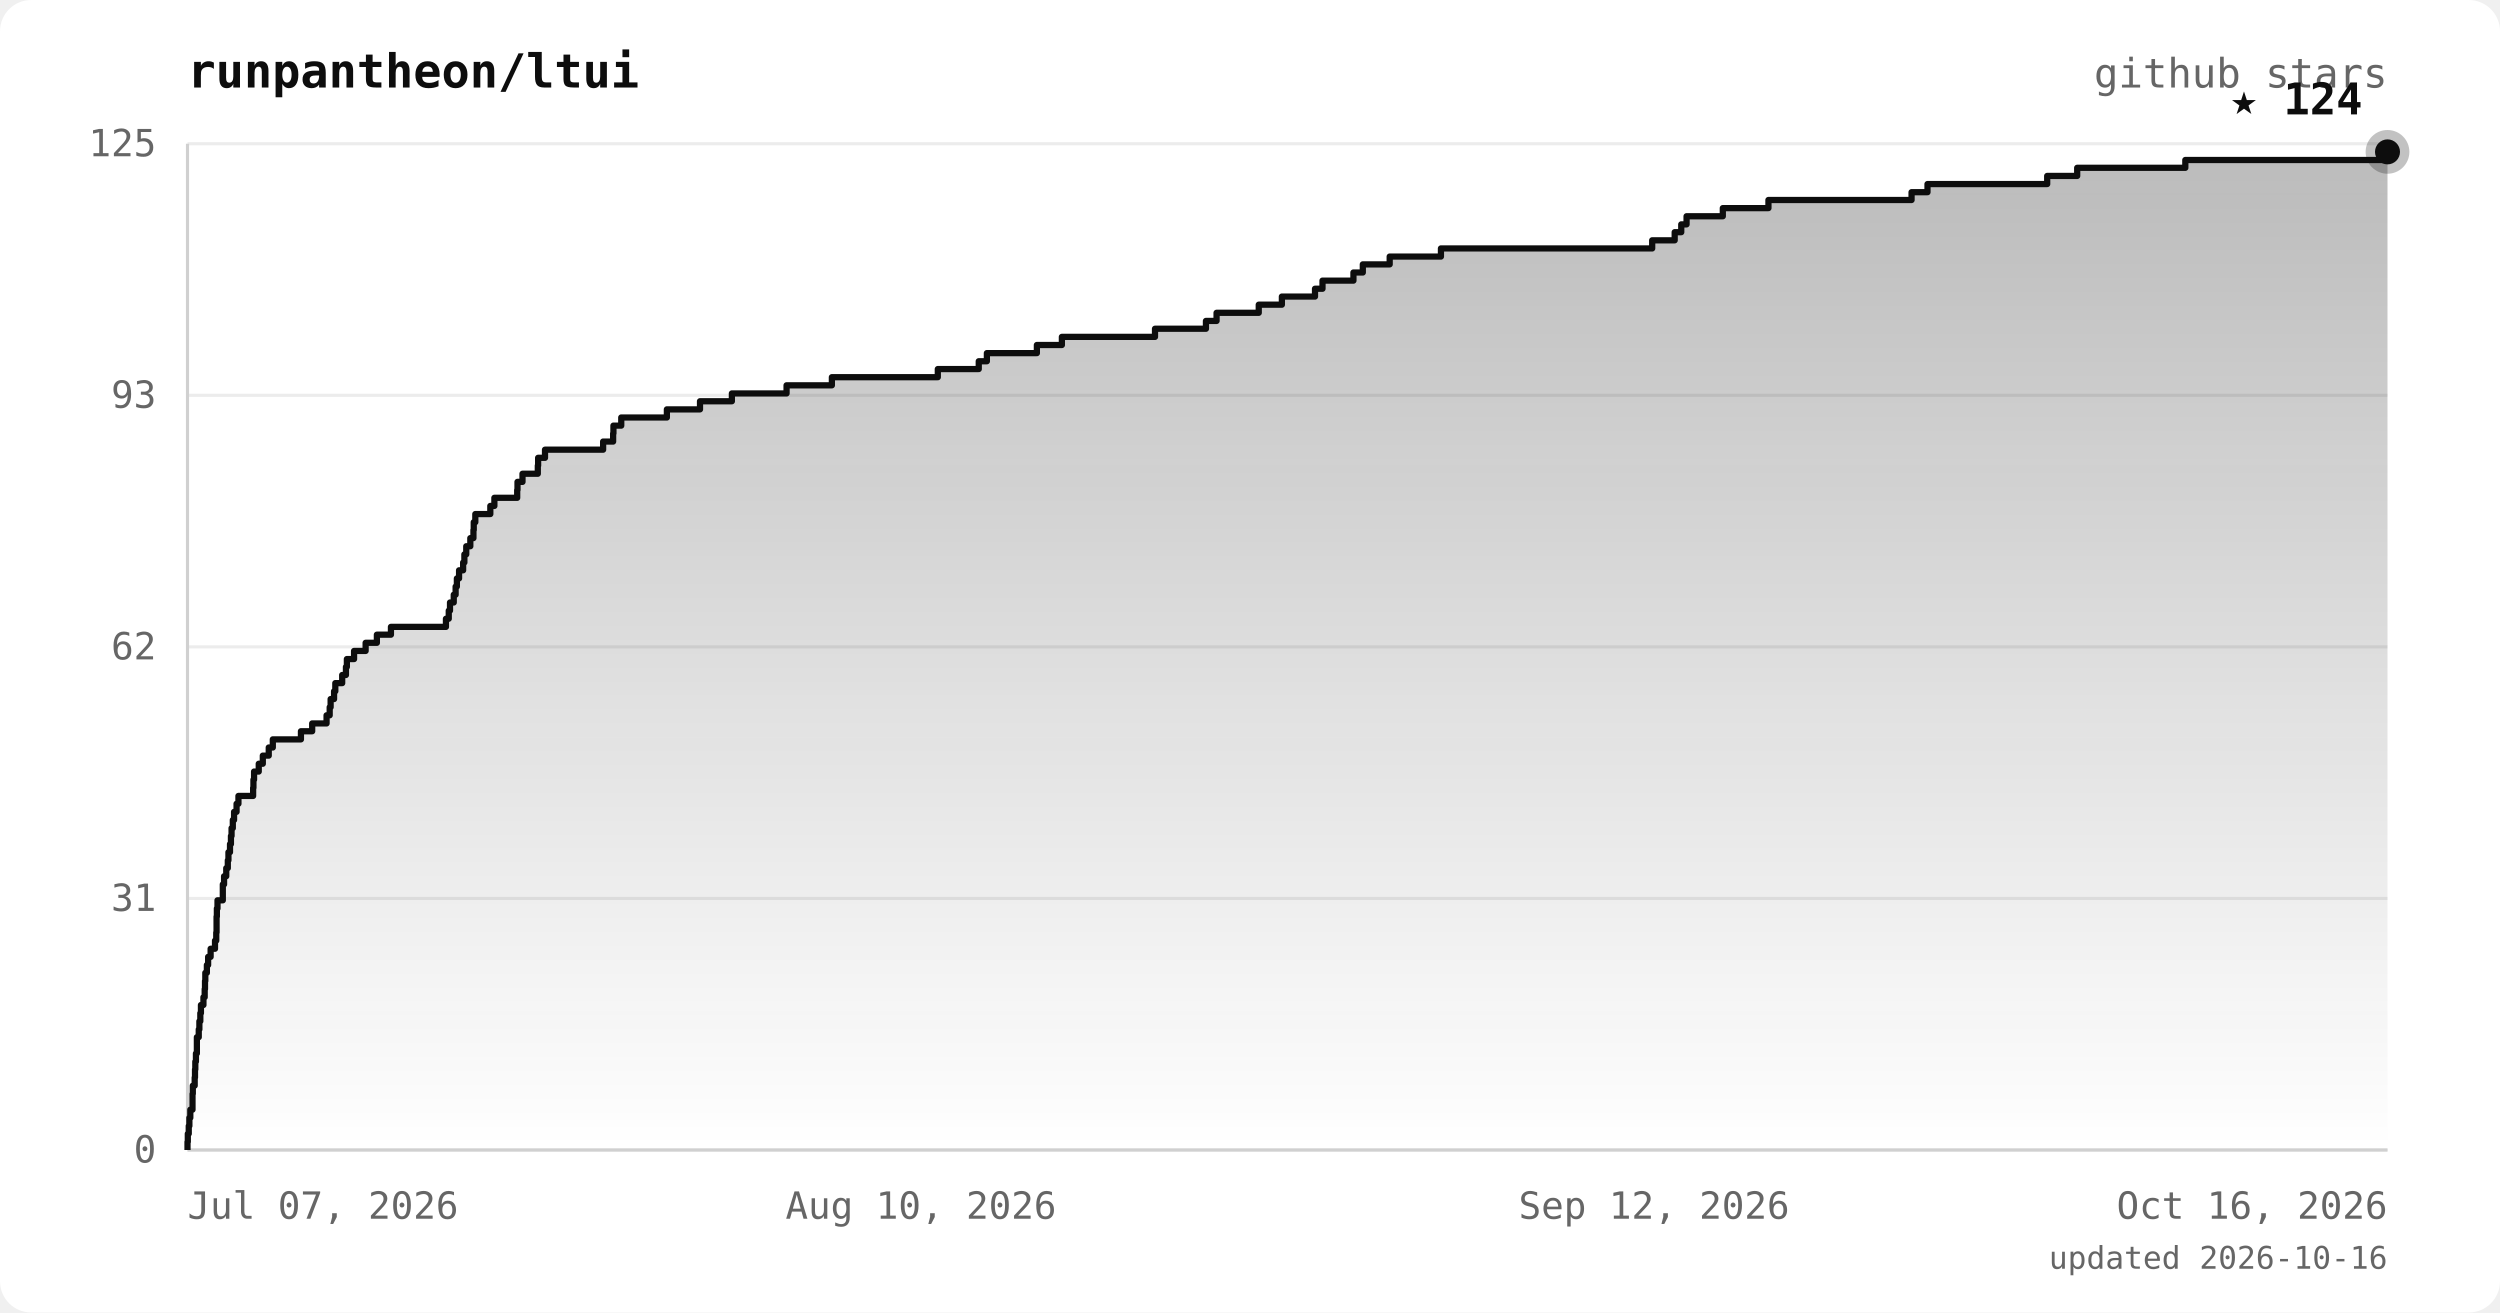
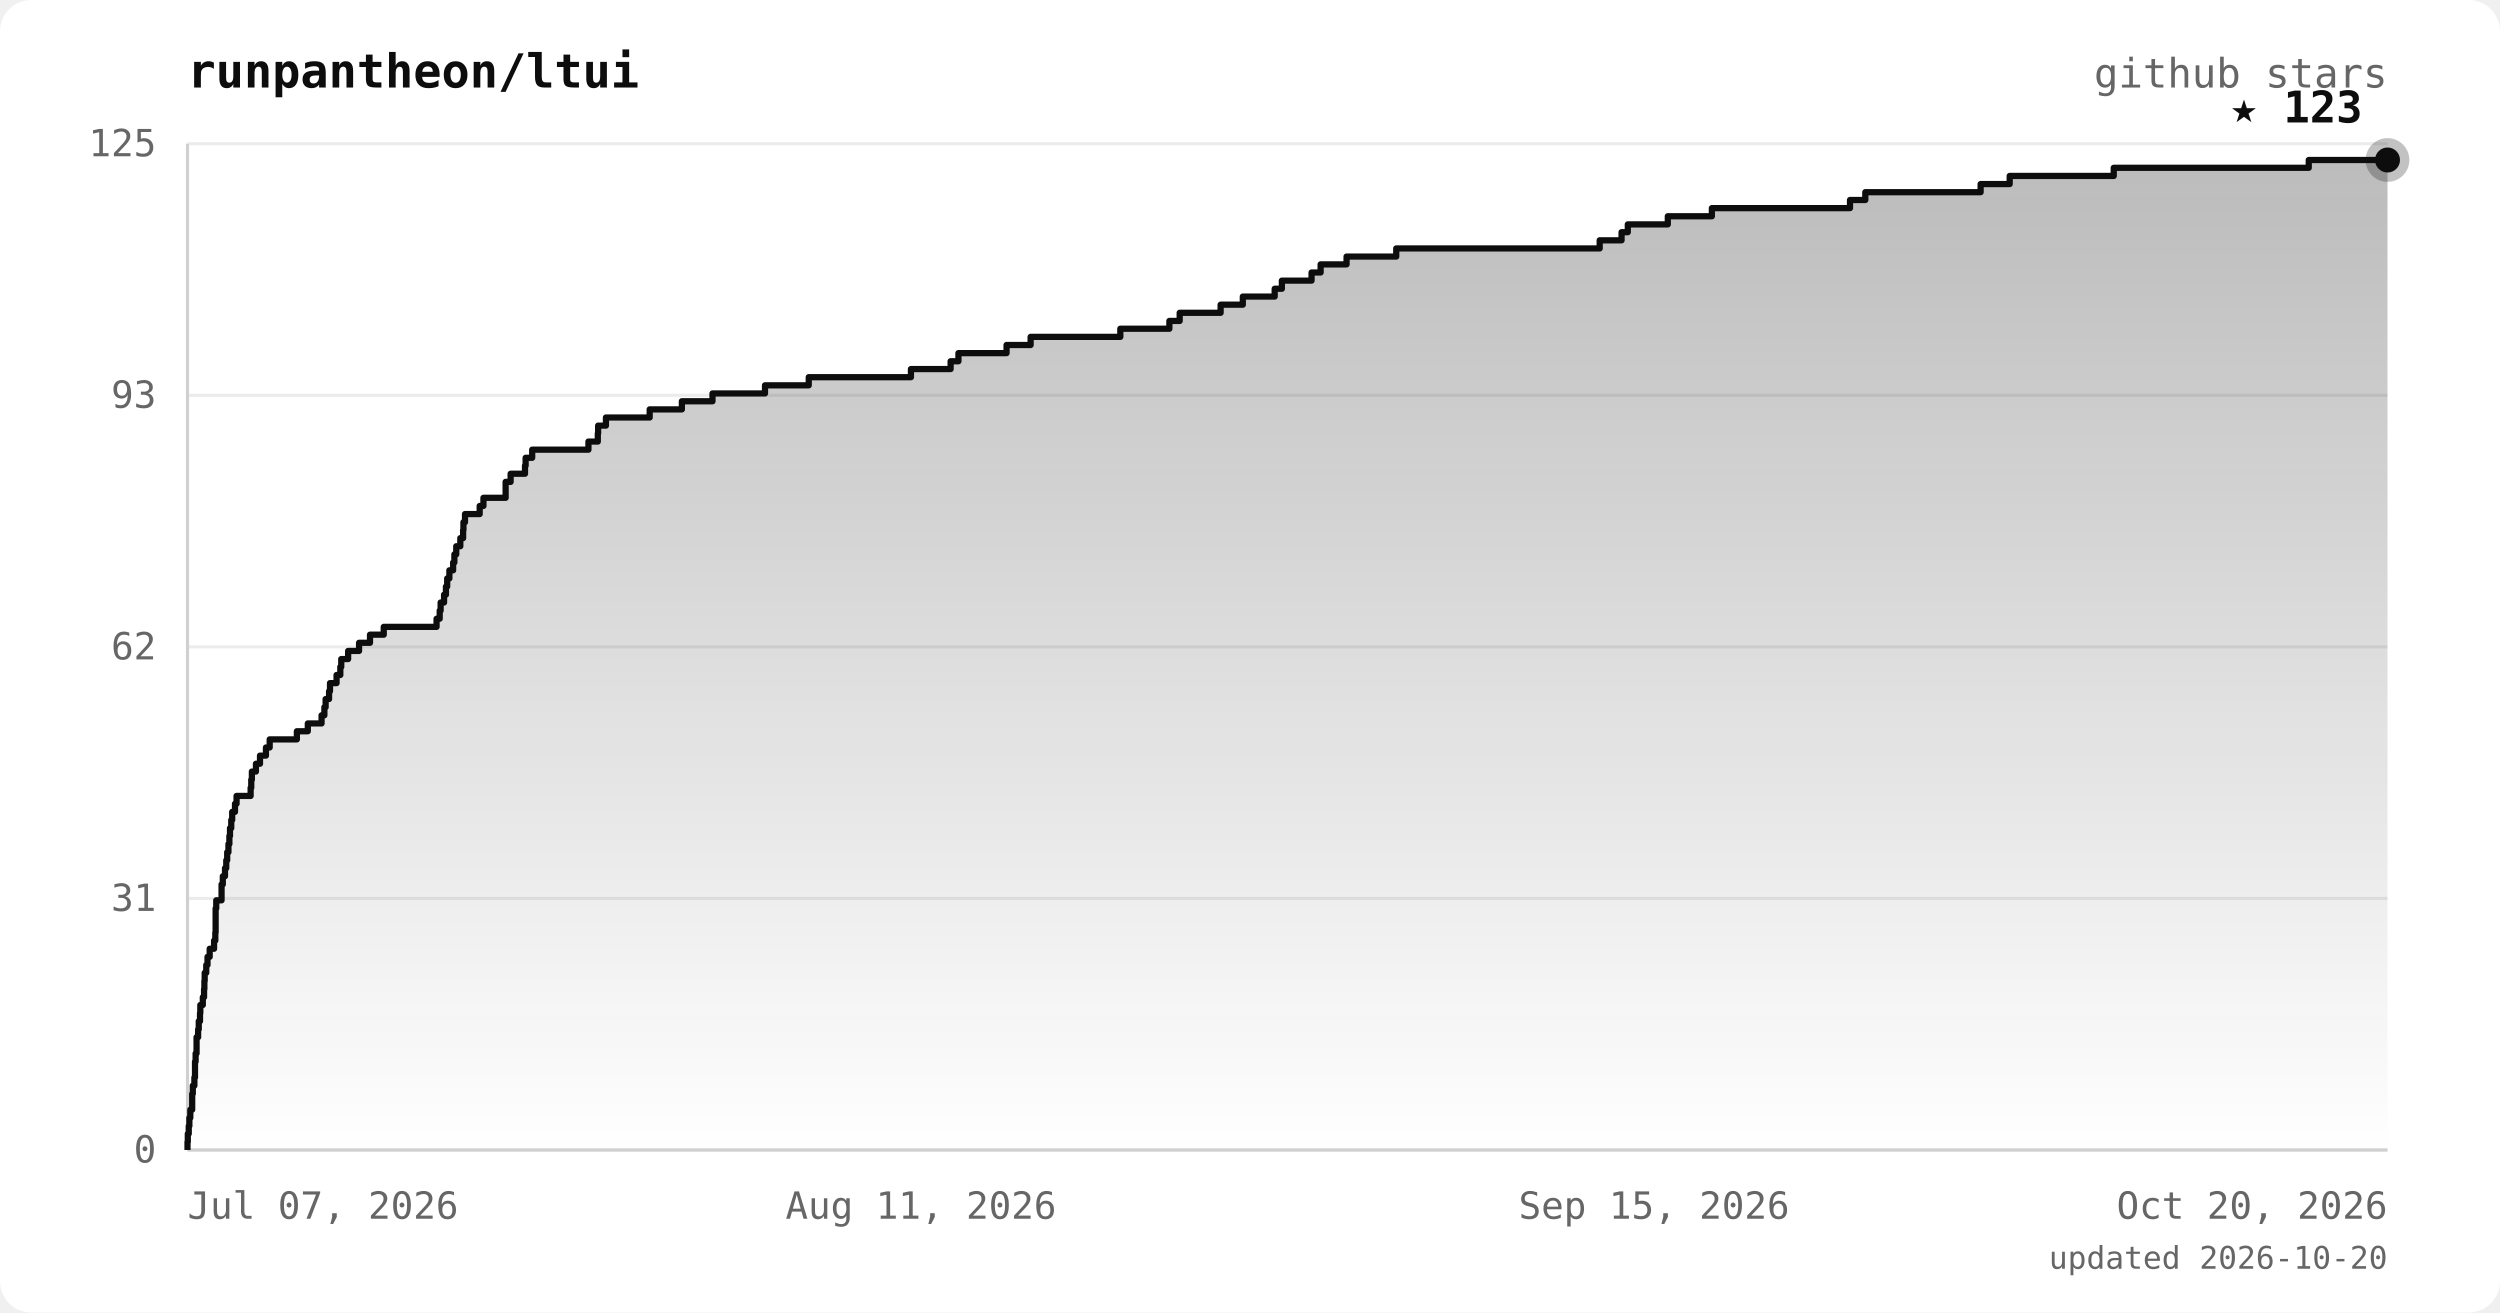
<svg xmlns="http://www.w3.org/2000/svg" viewBox="0 0 800 420" font-family="ui-monospace, 'JetBrains Mono', 'SFMono-Regular', Menlo, monospace">
  <defs>
    <linearGradient id="area" x1="0" y1="0" x2="0" y2="1">
      <stop offset="0%" stop-color="#0d0d0d" stop-opacity="0.28" />
      <stop offset="100%" stop-color="#0d0d0d" stop-opacity="0" />
    </linearGradient>
  </defs>
  <rect width="800" height="420" rx="10" fill="#ffffff" />
  <text x="60" y="28" fill="#0d0d0d" font-size="15" font-weight="bold">runpantheon/ltui</text>
  <text x="764" y="28" text-anchor="end" fill="#666666" font-size="13">github stars</text>
  <line x1="60" y1="368.0" x2="764" y2="368.0" stroke="#ececec" stroke-width="1" />
  <line x1="60" y1="287.5" x2="764" y2="287.5" stroke="#ececec" stroke-width="1" />
  <line x1="60" y1="207.0" x2="764" y2="207.0" stroke="#ececec" stroke-width="1" />
  <line x1="60" y1="126.5" x2="764" y2="126.5" stroke="#ececec" stroke-width="1" />
  <line x1="60" y1="46.0" x2="764" y2="46.0" stroke="#ececec" stroke-width="1" />
  <line x1="60" y1="46" x2="60" y2="368" stroke="#d0d0d0" stroke-width="1" />
  <line x1="60" y1="368" x2="764" y2="368" stroke="#d0d0d0" stroke-width="1" />
-   <polygon points="60,368.0 60.0,368.0 60.0,368.0 60.0,365.4 60.1,365.4 60.1,362.8 60.4,362.8 60.4,360.3 60.6,360.3 60.6,357.7 60.9,357.7 60.9,355.1 61.6,355.1 61.6,352.5 61.6,352.5 61.6,350.0 61.7,350.0 61.7,347.4 62.3,347.4 62.3,344.8 62.4,344.8 62.4,342.2 62.5,342.2 62.5,339.7 62.7,339.7 62.7,337.1 63.0,337.1 63.0,334.5 63.0,334.5 63.0,331.9 63.6,331.9 63.6,329.4 63.8,329.4 63.8,326.8 64.1,326.8 64.1,324.2 64.3,324.2 64.3,321.6 65.1,321.6 65.1,319.1 65.5,319.1 65.5,316.5 65.6,316.5 65.6,313.9 65.7,313.9 65.7,311.3 66.2,311.3 66.2,308.8 66.6,308.8 66.6,306.2 67.4,306.2 67.4,303.6 68.8,303.6 68.8,301.0 69.2,301.0 69.2,298.4 69.3,298.4 69.3,295.9 69.3,295.9 69.3,293.3 69.4,293.3 69.4,290.7 69.6,290.7 69.6,288.1 71.3,288.1 71.3,285.6 71.3,285.6 71.3,283.0 71.7,283.0 71.7,280.4 72.4,280.4 72.4,277.8 72.9,277.8 72.9,275.3 73.1,275.3 73.1,272.7 73.6,272.7 73.6,270.1 73.9,270.1 73.9,267.5 74.1,267.5 74.1,265.0 74.5,265.0 74.5,262.4 74.9,262.4 74.9,259.8 75.7,259.8 75.7,257.2 76.3,257.2 76.3,254.7 81.0,254.7 81.0,252.1 81.1,252.1 81.1,249.5 81.3,249.5 81.3,246.9 82.8,246.9 82.8,244.4 84.1,244.4 84.1,241.8 86.0,241.8 86.0,239.2 87.3,239.2 87.3,236.6 96.3,236.6 96.3,234.0 99.9,234.0 99.9,231.5 104.5,231.5 104.5,228.9 105.5,228.9 105.5,226.3 105.8,226.3 105.8,223.7 106.9,223.7 106.9,221.2 107.3,221.2 107.3,218.6 109.5,218.6 109.5,216.0 110.7,216.0 110.7,213.4 111.0,213.4 111.0,210.9 113.3,210.9 113.3,208.3 117.0,208.3 117.0,205.7 120.6,205.7 120.6,203.1 125.1,203.1 125.1,200.6 142.7,200.6 142.7,198.0 143.6,198.0 143.6,195.4 144.0,195.4 144.0,192.8 145.2,192.8 145.2,190.3 145.8,190.3 145.8,187.7 146.2,187.7 146.2,185.1 146.9,185.1 146.9,182.5 148.2,182.5 148.2,180.0 148.6,180.0 148.6,177.4 149.2,177.4 149.2,174.8 150.5,174.8 150.5,172.2 151.5,172.2 151.5,169.6 151.6,169.6 151.6,167.1 152.1,167.1 152.1,164.5 156.9,164.5 156.9,161.9 158.2,161.9 158.2,159.3 165.5,159.3 165.5,156.8 165.6,156.8 165.6,154.2 167.2,154.2 167.2,151.6 172.1,151.6 172.1,149.0 172.2,149.0 172.2,146.5 174.4,146.5 174.4,143.9 193.0,143.9 193.0,141.3 196.2,141.3 196.2,138.7 196.3,138.7 196.3,136.2 198.8,136.2 198.8,133.6 213.4,133.6 213.4,131.0 224.0,131.0 224.0,128.4 234.2,128.4 234.2,125.9 251.7,125.9 251.7,123.3 266.2,123.3 266.2,120.7 300.1,120.7 300.1,118.1 313.2,118.1 313.2,115.6 315.8,115.6 315.8,113.0 331.8,113.0 331.8,110.4 339.8,110.4 339.8,107.8 369.6,107.8 369.6,105.2 385.9,105.2 385.9,102.7 389.3,102.7 389.3,100.1 402.8,100.1 402.8,97.5 410.2,97.5 410.2,94.9 420.8,94.9 420.8,92.4 423.2,92.4 423.2,89.8 433.1,89.8 433.1,87.2 436.1,87.2 436.1,84.6 444.7,84.6 444.7,82.1 461.1,82.1 461.1,79.5 528.7,79.5 528.7,76.9 535.9,76.9 535.9,74.3 538.0,74.3 538.0,71.8 539.7,71.8 539.7,69.2 551.3,69.2 551.3,66.6 565.9,66.6 565.9,64.0 611.7,64.0 611.7,61.5 616.8,61.5 616.8,58.9 655.1,58.9 655.1,56.3 664.7,56.3 664.7,53.7 699.3,53.7 699.3,51.2 764.0,51.2 764.0,48.6 764.0,48.6 764.0,368.0" fill="url(#area)" />
-   <polyline points="60.0,368.0 60.0,368.0 60.0,365.4 60.1,365.4 60.1,362.8 60.4,362.8 60.4,360.3 60.6,360.3 60.6,357.7 60.9,357.7 60.9,355.1 61.6,355.1 61.6,352.5 61.6,352.5 61.6,350.0 61.7,350.0 61.7,347.4 62.3,347.4 62.3,344.8 62.4,344.8 62.4,342.2 62.5,342.2 62.5,339.7 62.7,339.7 62.7,337.1 63.0,337.1 63.0,334.5 63.0,334.5 63.0,331.9 63.6,331.9 63.6,329.4 63.8,329.4 63.8,326.8 64.1,326.8 64.1,324.2 64.3,324.2 64.3,321.6 65.1,321.6 65.1,319.1 65.5,319.1 65.5,316.5 65.6,316.5 65.6,313.9 65.7,313.9 65.7,311.3 66.2,311.3 66.2,308.8 66.6,308.8 66.6,306.2 67.4,306.2 67.4,303.6 68.8,303.6 68.8,301.0 69.2,301.0 69.2,298.4 69.3,298.4 69.3,295.9 69.3,295.9 69.3,293.3 69.4,293.3 69.4,290.7 69.6,290.7 69.6,288.1 71.3,288.1 71.3,285.6 71.3,285.6 71.3,283.0 71.7,283.0 71.7,280.4 72.4,280.4 72.4,277.8 72.9,277.8 72.9,275.3 73.1,275.3 73.1,272.7 73.6,272.7 73.6,270.1 73.9,270.1 73.9,267.5 74.1,267.5 74.1,265.0 74.5,265.0 74.5,262.4 74.9,262.4 74.9,259.8 75.7,259.8 75.7,257.2 76.3,257.2 76.3,254.7 81.0,254.7 81.0,252.1 81.1,252.1 81.1,249.5 81.3,249.5 81.3,246.9 82.8,246.9 82.8,244.4 84.1,244.4 84.1,241.8 86.0,241.8 86.0,239.2 87.3,239.2 87.3,236.6 96.3,236.6 96.3,234.0 99.9,234.0 99.9,231.5 104.5,231.5 104.5,228.9 105.5,228.9 105.5,226.3 105.8,226.3 105.8,223.7 106.9,223.7 106.9,221.2 107.3,221.2 107.3,218.6 109.5,218.6 109.5,216.0 110.7,216.0 110.7,213.4 111.0,213.4 111.0,210.9 113.3,210.9 113.3,208.3 117.0,208.3 117.0,205.7 120.6,205.7 120.6,203.1 125.1,203.1 125.1,200.6 142.7,200.6 142.7,198.0 143.6,198.0 143.6,195.4 144.0,195.4 144.0,192.8 145.2,192.8 145.2,190.3 145.8,190.3 145.8,187.7 146.2,187.7 146.2,185.1 146.9,185.1 146.9,182.5 148.2,182.5 148.2,180.0 148.6,180.0 148.6,177.4 149.2,177.4 149.2,174.8 150.5,174.8 150.5,172.2 151.5,172.2 151.5,169.6 151.6,169.6 151.6,167.1 152.1,167.1 152.1,164.5 156.9,164.5 156.9,161.9 158.2,161.9 158.2,159.3 165.5,159.3 165.5,156.8 165.6,156.8 165.6,154.2 167.2,154.2 167.2,151.6 172.1,151.6 172.1,149.0 172.2,149.0 172.2,146.5 174.4,146.5 174.4,143.9 193.0,143.9 193.0,141.3 196.2,141.3 196.2,138.7 196.3,138.7 196.3,136.2 198.8,136.2 198.8,133.6 213.4,133.6 213.4,131.0 224.0,131.0 224.0,128.4 234.2,128.4 234.2,125.9 251.7,125.9 251.7,123.3 266.2,123.3 266.2,120.7 300.1,120.7 300.1,118.1 313.2,118.1 313.2,115.6 315.8,115.6 315.8,113.0 331.8,113.0 331.8,110.4 339.8,110.4 339.8,107.8 369.6,107.8 369.6,105.2 385.9,105.2 385.9,102.7 389.3,102.7 389.3,100.1 402.8,100.1 402.8,97.5 410.2,97.5 410.2,94.9 420.8,94.9 420.8,92.4 423.2,92.4 423.2,89.8 433.1,89.8 433.1,87.2 436.1,87.2 436.1,84.6 444.7,84.6 444.7,82.1 461.1,82.1 461.1,79.5 528.7,79.5 528.7,76.9 535.9,76.9 535.9,74.3 538.0,74.3 538.0,71.8 539.7,71.8 539.7,69.2 551.3,69.2 551.3,66.6 565.9,66.6 565.9,64.0 611.7,64.0 611.7,61.5 616.8,61.5 616.8,58.9 655.1,58.9 655.1,56.3 664.7,56.3 664.7,53.7 699.3,53.7 699.3,51.2 764.0,51.2 764.0,48.6 764.0,48.6" fill="none" stroke="#0d0d0d" stroke-width="2" stroke-linejoin="round" />
-   <circle cx="764.0" cy="48.6" r="7" fill="#0d0d0d" opacity="0.25" />
-   <circle cx="764.0" cy="48.6" r="4" fill="#0d0d0d" />
-   <text x="756.0" y="36.6" text-anchor="end" fill="#0d0d0d" font-size="14" font-weight="bold">★ 124</text>
+   <polygon points="60,368.0 60.0,368.0 60.0,368.0 60.0,365.4 60.1,365.4 60.1,362.8 60.4,362.8 60.4,360.3 60.6,360.3 60.6,357.7 60.9,357.7 60.9,355.1 61.5,355.1 61.5,352.5 61.5,352.5 61.5,350.0 61.7,350.0 61.7,347.4 62.2,347.4 62.2,344.8 62.4,344.8 62.4,342.2 62.4,342.2 62.4,339.7 62.6,339.7 62.6,337.1 62.9,337.1 62.9,334.5 62.9,334.5 62.9,331.9 63.4,331.9 63.4,329.4 63.6,329.4 63.6,326.8 64.0,326.8 64.0,324.2 64.1,324.2 64.1,321.6 64.9,321.6 64.9,319.1 65.3,319.1 65.3,316.5 65.4,316.5 65.4,313.9 65.5,313.9 65.5,311.3 66.0,311.3 66.0,308.8 66.4,308.8 66.4,306.2 67.1,306.2 67.1,303.6 68.5,303.6 68.5,301.0 68.9,301.0 68.9,298.4 69.0,298.4 69.0,295.9 69.0,295.9 69.0,293.3 69.0,293.3 69.0,290.7 69.2,290.7 69.2,288.1 70.9,288.1 70.9,285.6 70.9,285.6 70.9,283.0 71.3,283.0 71.3,280.4 72.0,280.4 72.0,277.8 72.4,277.8 72.4,275.3 72.7,275.3 72.7,272.7 73.1,272.7 73.1,270.1 73.4,270.1 73.4,267.5 73.6,267.5 73.6,265.0 74.0,265.0 74.0,262.4 74.3,262.4 74.3,259.8 75.2,259.8 75.2,257.2 75.7,257.2 75.7,254.7 80.2,254.7 80.2,252.1 80.4,252.1 80.4,249.5 80.6,249.5 80.6,246.9 81.9,246.9 81.9,244.4 83.2,244.4 83.2,241.8 85.1,241.8 85.1,239.2 86.3,239.2 86.3,236.6 95.0,236.6 95.0,234.0 98.5,234.0 98.5,231.5 102.9,231.5 102.9,228.9 103.8,228.9 103.8,226.3 104.2,226.3 104.2,223.7 105.3,223.7 105.3,221.2 105.6,221.2 105.6,218.6 107.7,218.6 107.7,216.0 108.9,216.0 108.9,213.4 109.2,213.4 109.2,210.9 111.4,210.9 111.4,208.3 114.9,208.3 114.9,205.7 118.4,205.7 118.4,203.1 122.8,203.1 122.8,200.6 139.7,200.6 139.7,198.0 140.7,198.0 140.7,195.4 141.0,195.4 141.0,192.8 142.1,192.8 142.1,190.3 142.7,190.3 142.7,187.7 143.1,187.7 143.1,185.1 143.8,185.1 143.8,182.5 145.0,182.5 145.0,180.0 145.4,180.0 145.4,177.4 146.0,177.4 146.0,174.8 147.3,174.8 147.3,172.2 148.2,172.2 148.2,169.6 148.3,169.6 148.3,167.1 148.8,167.1 148.8,164.5 153.5,164.5 153.5,161.9 154.7,161.9 154.7,159.3 161.8,159.3 161.8,156.8 161.8,156.8 161.8,154.2 163.4,154.2 163.4,151.6 168.0,151.6 168.0,149.0 168.2,149.0 168.2,146.5 170.3,146.5 170.3,143.9 188.3,143.9 188.3,141.3 191.3,141.3 191.3,138.7 191.4,138.7 191.4,136.2 193.9,136.2 193.9,133.6 207.9,133.6 207.9,131.0 218.2,131.0 218.2,128.4 228.0,128.4 228.0,125.9 244.8,125.9 244.8,123.3 258.8,123.3 258.8,120.7 291.5,120.7 291.5,118.1 304.2,118.1 304.2,115.6 306.7,115.6 306.7,113.0 322.1,113.0 322.1,110.4 329.8,110.4 329.8,107.8 358.5,107.8 358.5,105.2 374.2,105.2 374.2,102.7 377.5,102.7 377.5,100.1 390.6,100.1 390.6,97.5 397.7,97.5 397.7,94.9 407.9,94.9 407.9,92.4 410.2,92.4 410.2,89.8 419.7,89.8 419.7,87.2 422.6,87.2 422.6,84.6 430.9,84.6 430.9,82.1 446.8,82.1 446.8,79.5 511.9,79.5 511.9,76.9 518.9,76.9 518.9,74.3 520.9,74.3 520.9,71.8 533.7,71.8 533.7,69.2 547.8,69.2 547.8,66.6 592.0,66.6 592.0,64.0 596.9,64.0 596.9,61.5 633.8,61.5 633.8,58.9 643.1,58.9 643.1,56.3 676.4,56.3 676.4,53.7 738.8,53.7 738.8,51.2 764.0,51.2 764.0,368.0" fill="url(#area)" />
+   <polyline points="60.0,368.0 60.0,368.0 60.0,365.4 60.1,365.4 60.1,362.8 60.4,362.8 60.4,360.3 60.6,360.3 60.6,357.7 60.9,357.7 60.9,355.1 61.5,355.1 61.5,352.5 61.5,352.5 61.5,350.0 61.7,350.0 61.7,347.4 62.2,347.4 62.2,344.8 62.4,344.8 62.4,342.2 62.4,342.2 62.4,339.7 62.6,339.7 62.6,337.1 62.9,337.1 62.9,334.5 62.9,334.5 62.9,331.9 63.4,331.9 63.4,329.4 63.6,329.4 63.6,326.8 64.0,326.8 64.0,324.2 64.1,324.2 64.1,321.6 64.9,321.6 64.9,319.1 65.3,319.1 65.3,316.5 65.4,316.5 65.4,313.9 65.5,313.9 65.5,311.3 66.0,311.3 66.0,308.8 66.4,308.8 66.4,306.2 67.1,306.2 67.1,303.6 68.5,303.6 68.5,301.0 68.9,301.0 68.9,298.4 69.0,298.4 69.0,295.9 69.0,295.9 69.0,293.3 69.0,293.3 69.0,290.7 69.2,290.7 69.2,288.1 70.9,288.1 70.9,285.6 70.9,285.6 70.9,283.0 71.3,283.0 71.3,280.4 72.0,280.4 72.0,277.8 72.4,277.8 72.4,275.3 72.7,275.3 72.7,272.7 73.1,272.7 73.1,270.1 73.4,270.1 73.4,267.5 73.6,267.5 73.6,265.0 74.0,265.0 74.0,262.4 74.3,262.4 74.3,259.8 75.2,259.8 75.2,257.2 75.7,257.2 75.7,254.7 80.2,254.7 80.2,252.1 80.4,252.1 80.4,249.5 80.6,249.5 80.6,246.9 81.9,246.9 81.9,244.4 83.2,244.4 83.2,241.8 85.1,241.8 85.1,239.2 86.3,239.2 86.3,236.6 95.0,236.6 95.0,234.0 98.5,234.0 98.5,231.5 102.9,231.5 102.9,228.9 103.8,228.9 103.8,226.3 104.2,226.3 104.2,223.7 105.3,223.7 105.3,221.2 105.6,221.2 105.6,218.6 107.7,218.6 107.7,216.0 108.9,216.0 108.9,213.4 109.2,213.4 109.2,210.9 111.4,210.9 111.4,208.3 114.9,208.3 114.9,205.7 118.4,205.7 118.4,203.1 122.8,203.1 122.8,200.6 139.7,200.6 139.7,198.0 140.7,198.0 140.7,195.4 141.0,195.4 141.0,192.8 142.1,192.8 142.1,190.3 142.7,190.3 142.7,187.7 143.1,187.7 143.1,185.1 143.8,185.1 143.8,182.5 145.0,182.5 145.0,180.0 145.4,180.0 145.4,177.4 146.0,177.4 146.0,174.8 147.3,174.8 147.3,172.2 148.2,172.2 148.2,169.6 148.3,169.6 148.3,167.1 148.8,167.1 148.8,164.5 153.5,164.5 153.5,161.9 154.7,161.9 154.7,159.3 161.8,159.3 161.8,156.8 161.8,156.8 161.8,154.2 163.4,154.2 163.4,151.6 168.0,151.6 168.0,149.0 168.2,149.0 168.2,146.5 170.3,146.5 170.3,143.9 188.3,143.9 188.3,141.3 191.3,141.3 191.3,138.7 191.4,138.7 191.4,136.2 193.9,136.2 193.9,133.6 207.9,133.6 207.9,131.0 218.2,131.0 218.2,128.4 228.0,128.4 228.0,125.9 244.8,125.9 244.8,123.3 258.8,123.3 258.8,120.7 291.5,120.7 291.5,118.1 304.2,118.1 304.2,115.6 306.7,115.6 306.7,113.0 322.1,113.0 322.1,110.4 329.8,110.4 329.8,107.8 358.5,107.8 358.5,105.2 374.2,105.2 374.2,102.7 377.5,102.7 377.5,100.1 390.6,100.1 390.6,97.5 397.7,97.5 397.7,94.9 407.9,94.9 407.9,92.4 410.2,92.4 410.2,89.8 419.7,89.8 419.7,87.2 422.6,87.2 422.6,84.6 430.9,84.6 430.9,82.1 446.8,82.1 446.8,79.5 511.9,79.5 511.9,76.9 518.9,76.9 518.9,74.3 520.9,74.3 520.9,71.8 533.7,71.8 533.7,69.2 547.8,69.2 547.8,66.6 592.0,66.6 592.0,64.0 596.9,64.0 596.9,61.5 633.8,61.5 633.8,58.9 643.1,58.9 643.1,56.3 676.4,56.3 676.4,53.7 738.8,53.7 738.8,51.2 764.0,51.2" fill="none" stroke="#0d0d0d" stroke-width="2" stroke-linejoin="round" />
+   <circle cx="764.0" cy="51.2" r="7" fill="#0d0d0d" opacity="0.25" />
+   <circle cx="764.0" cy="51.2" r="4" fill="#0d0d0d" />
+   <text x="756.0" y="39.2" text-anchor="end" fill="#0d0d0d" font-size="14" font-weight="bold">★ 123</text>
  <text x="50" y="372.0" text-anchor="end" fill="#666666" font-size="12">0</text>
  <text x="50" y="291.5" text-anchor="end" fill="#666666" font-size="12">31</text>
  <text x="50" y="211.0" text-anchor="end" fill="#666666" font-size="12">62</text>
  <text x="50" y="130.5" text-anchor="end" fill="#666666" font-size="12">93</text>
  <text x="50" y="50.0" text-anchor="end" fill="#666666" font-size="12">125</text>
  <text x="60.0" y="390" text-anchor="start" fill="#666666" font-size="12">Jul 07, 2026</text>
-   <text x="294.7" y="390" text-anchor="middle" fill="#666666" font-size="12">Aug 10, 2026</text>
-   <text x="529.3" y="390" text-anchor="middle" fill="#666666" font-size="12">Sep 12, 2026</text>
-   <text x="764.0" y="390" text-anchor="end" fill="#666666" font-size="12">Oct 16, 2026</text>
-   <text x="764" y="406" text-anchor="end" fill="#666666" font-size="10">updated 2026-10-16</text>
+   <text x="294.7" y="390" text-anchor="middle" fill="#666666" font-size="12">Aug 11, 2026</text>
+   <text x="529.3" y="390" text-anchor="middle" fill="#666666" font-size="12">Sep 15, 2026</text>
+   <text x="764.0" y="390" text-anchor="end" fill="#666666" font-size="12">Oct 20, 2026</text>
+   <text x="764" y="406" text-anchor="end" fill="#666666" font-size="10">updated 2026-10-20</text>
</svg>
